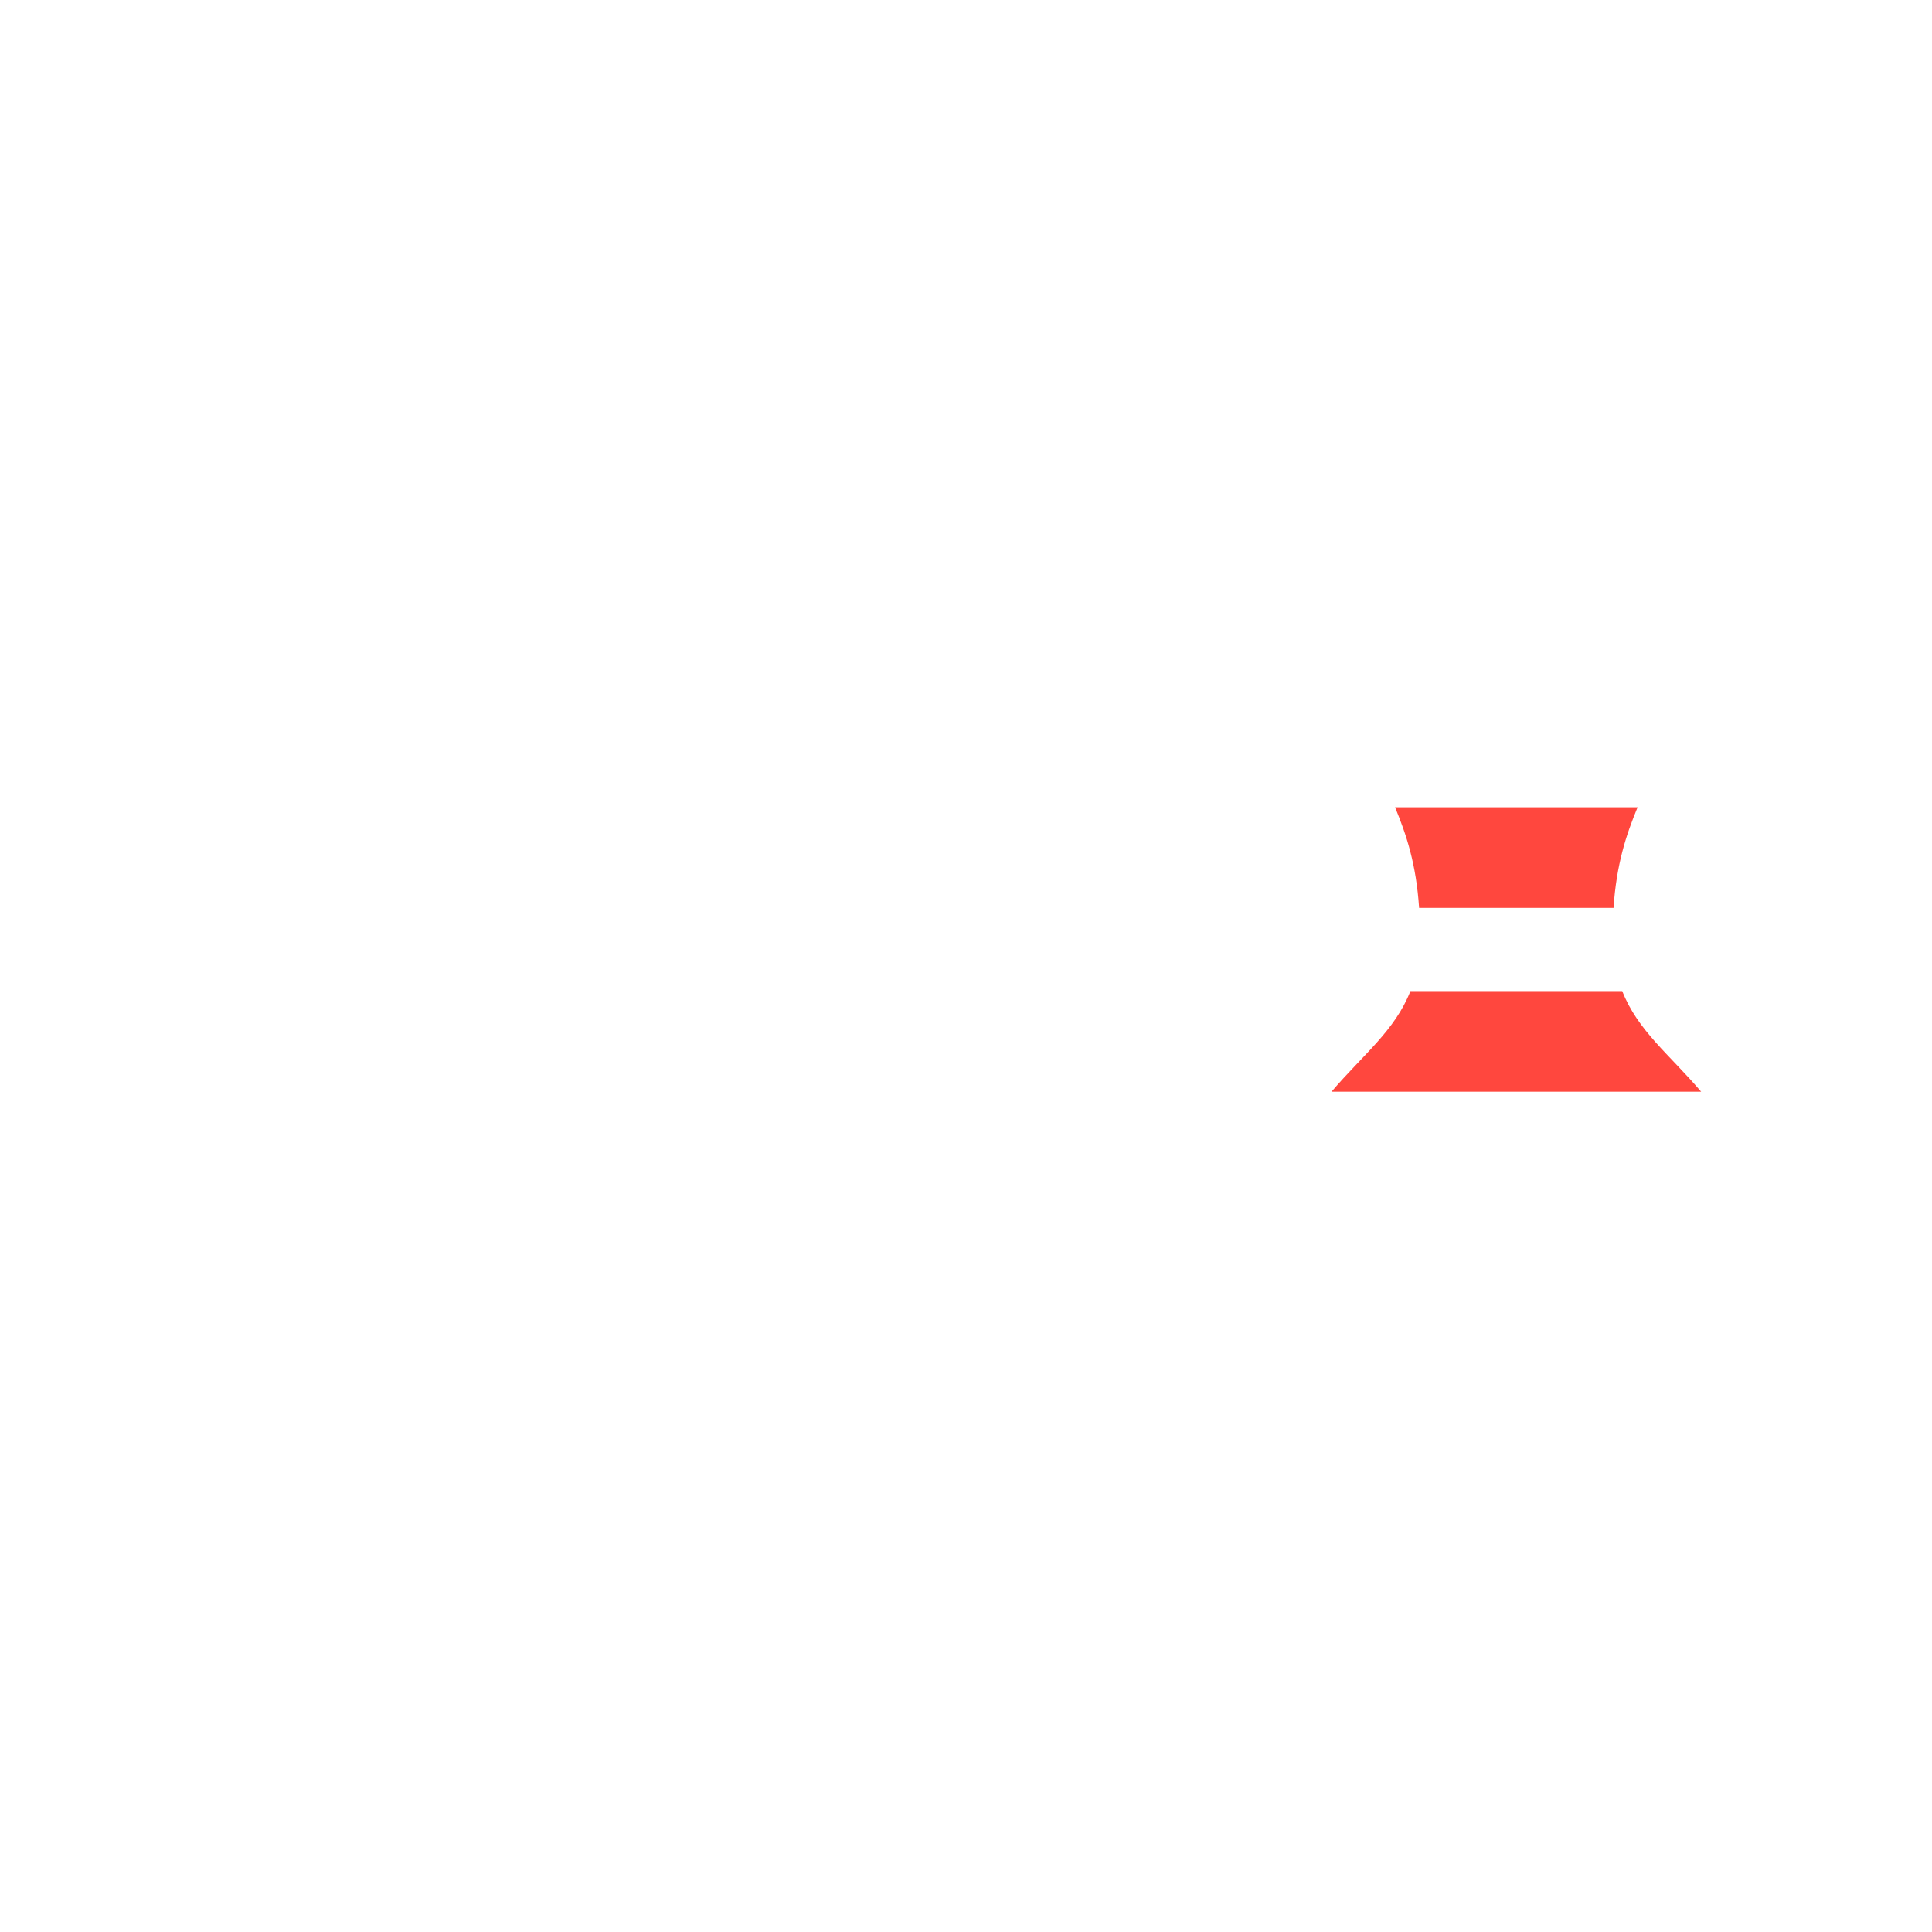
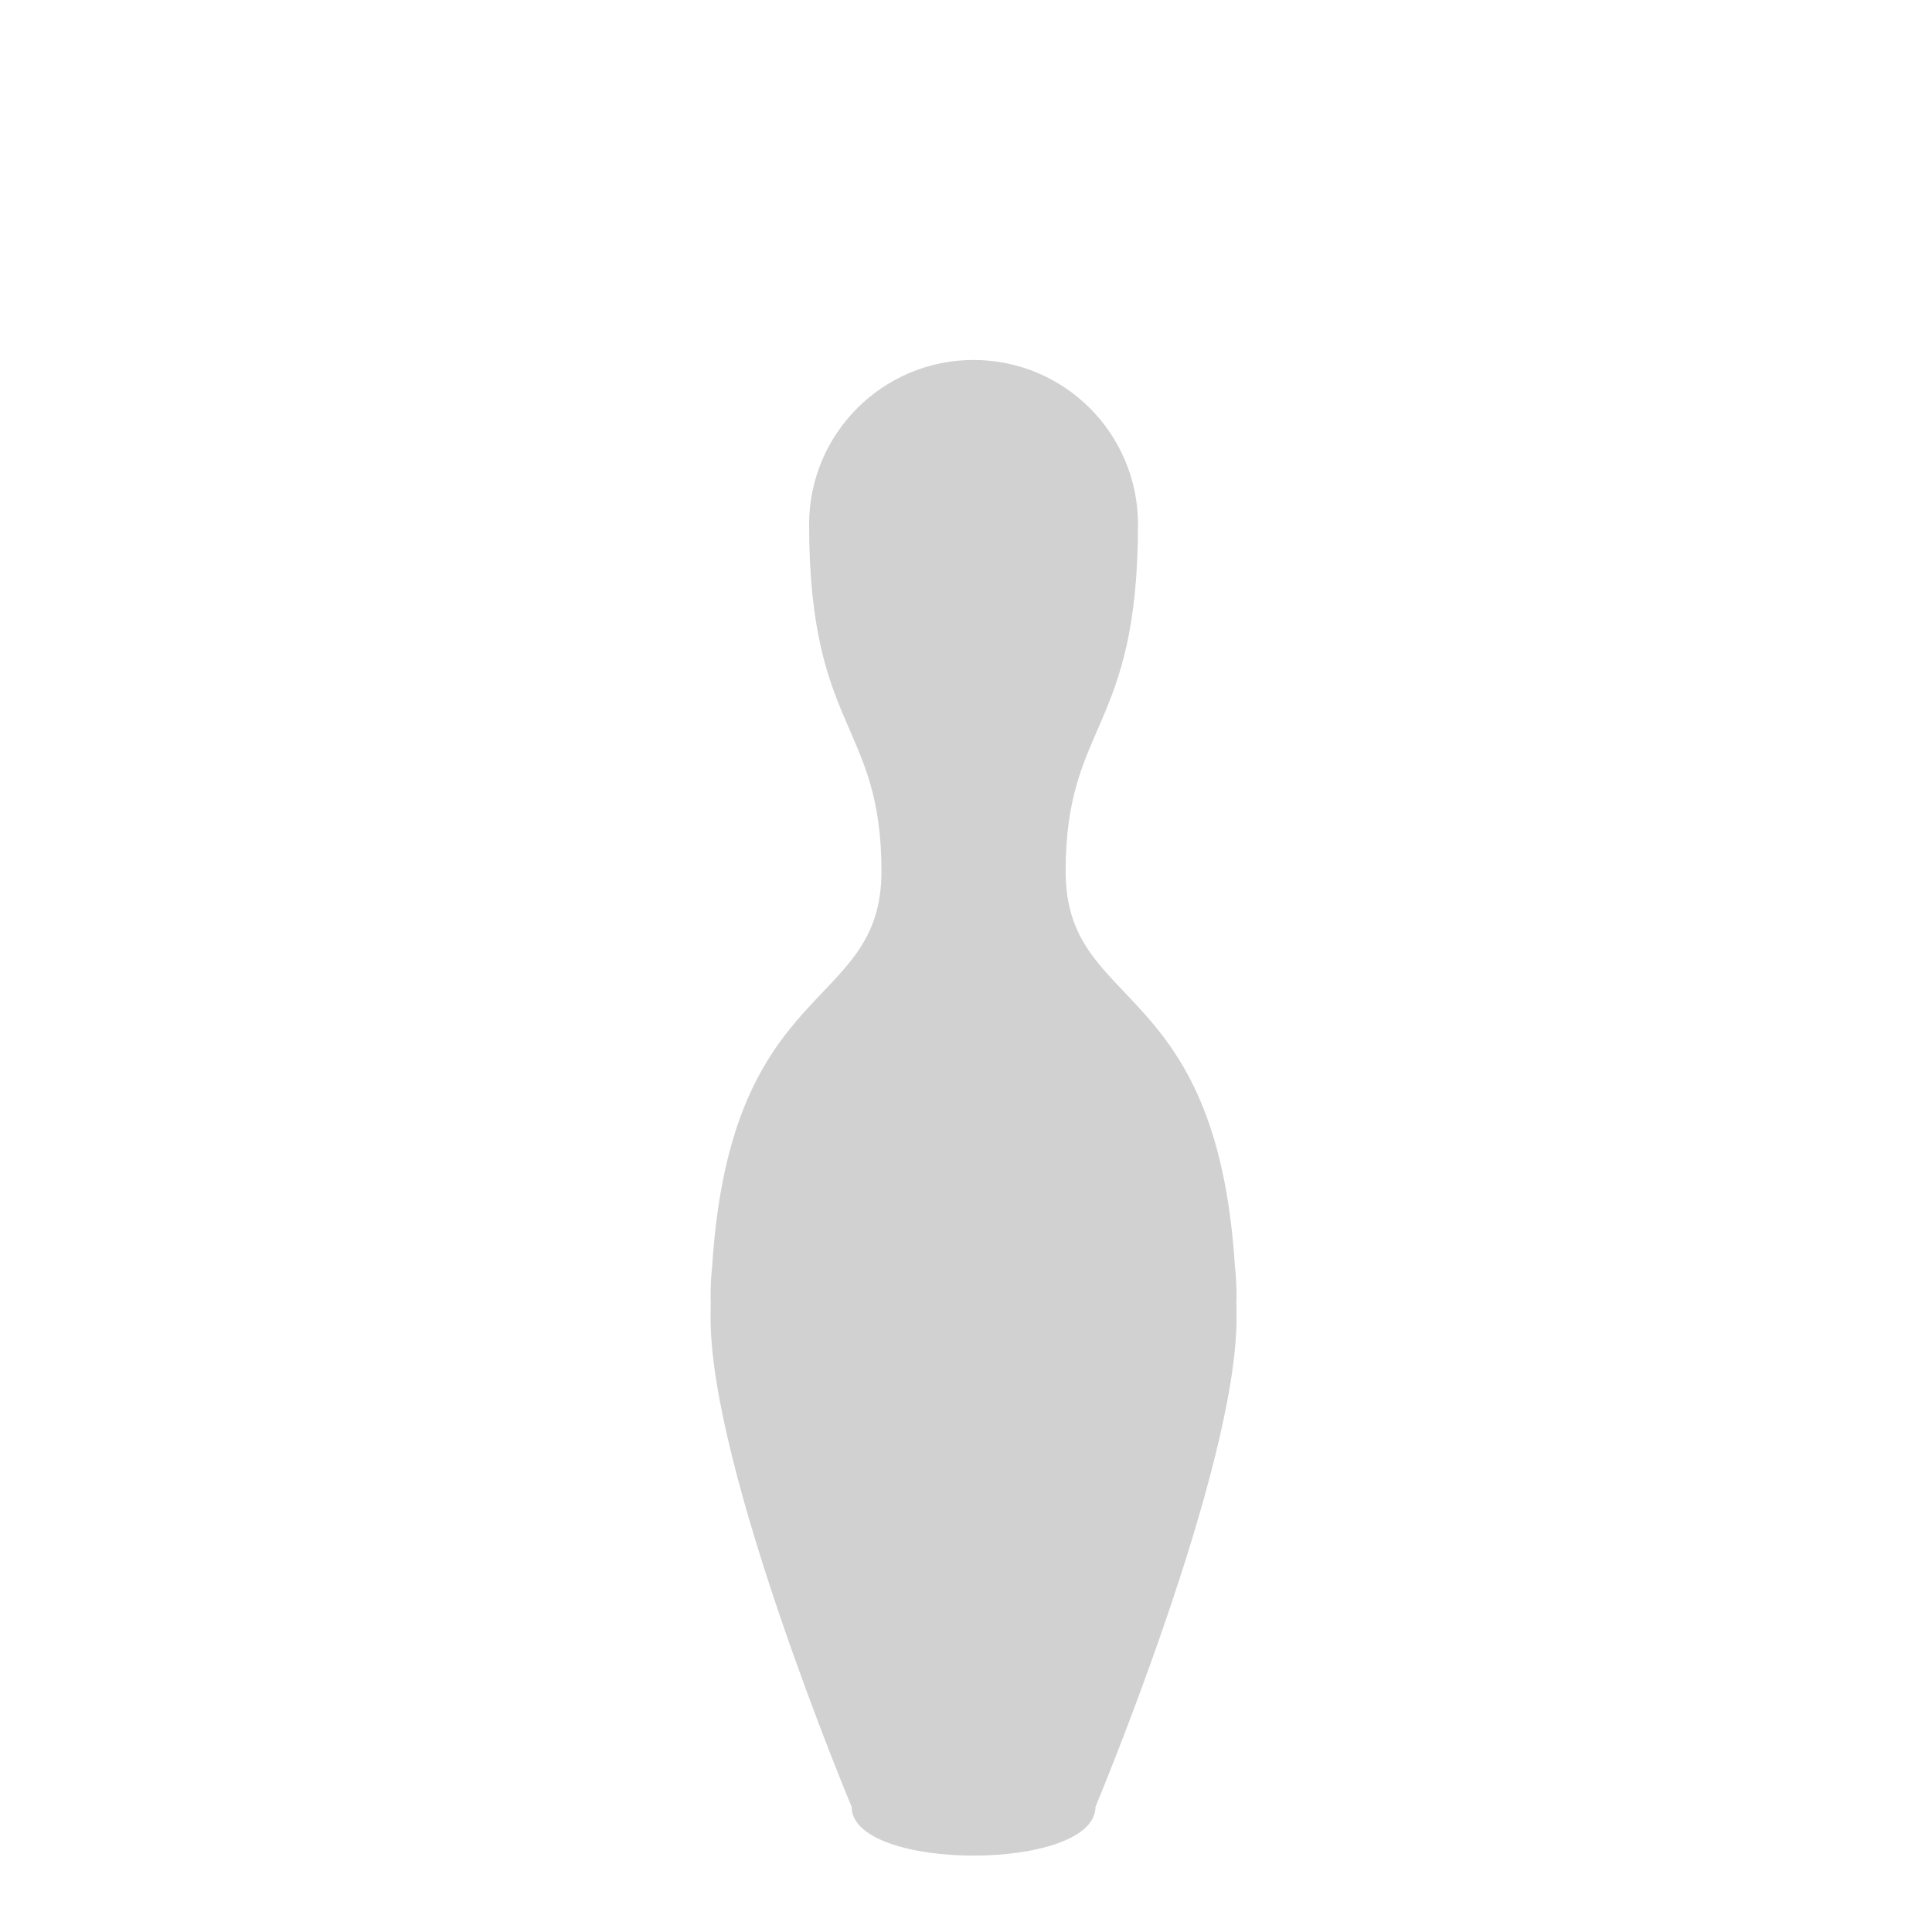
<svg xmlns="http://www.w3.org/2000/svg" version="1.1" x="0px" y="0px" viewBox="0 0 512 512" enable-background="new 0 0 512 512" xml:space="preserve">
  <g id="Layer_7">
-     <path fill="#FF473E" d="M450.829,289.317c-8.448-9.904-16.848-16.244-20.919-26.668h-56.132   c-4.072,10.424-12.471,16.764-20.919,26.668H450.829z M369.706,213.928c3.04,7.349,5.604,15.101,6.372,26.668h51.529   c0.768-11.567,3.332-19.319,6.372-26.668H369.706z" />
+     <path fill="#D1D1D1" d="M188.312,343.501c0-2.731,0.153-5.425,0.436-8.081c4.921-76.933,44.847-67.152,44.847-104.487   c0-39.456-19.169-37.044-19.169-91.961c0-24.067,19.51-43.577,43.576-43.577c24.067,0,43.577,19.51,43.577,43.577   c0,54.916-19.169,52.504-19.169,91.961c0,37.334,39.926,27.554,44.847,104.487c0.283,2.656,0.436,5.35,0.436,8.081   c0,0.521-0.029,1.035-0.039,1.554c0.026,1.418,0.039,2.86,0.039,4.33c0,40.207-37.383,129.446-37.383,129.446   c0,17.238-64.614,17.238-64.614,0c0,0-37.383-89.239-37.383-129.446c0-1.471,0.014-2.913,0.039-4.33   C188.34,344.536,188.312,344.022,188.312,343.501z" />
  </g>
  <g id="Layer_1">
</g>
</svg>
